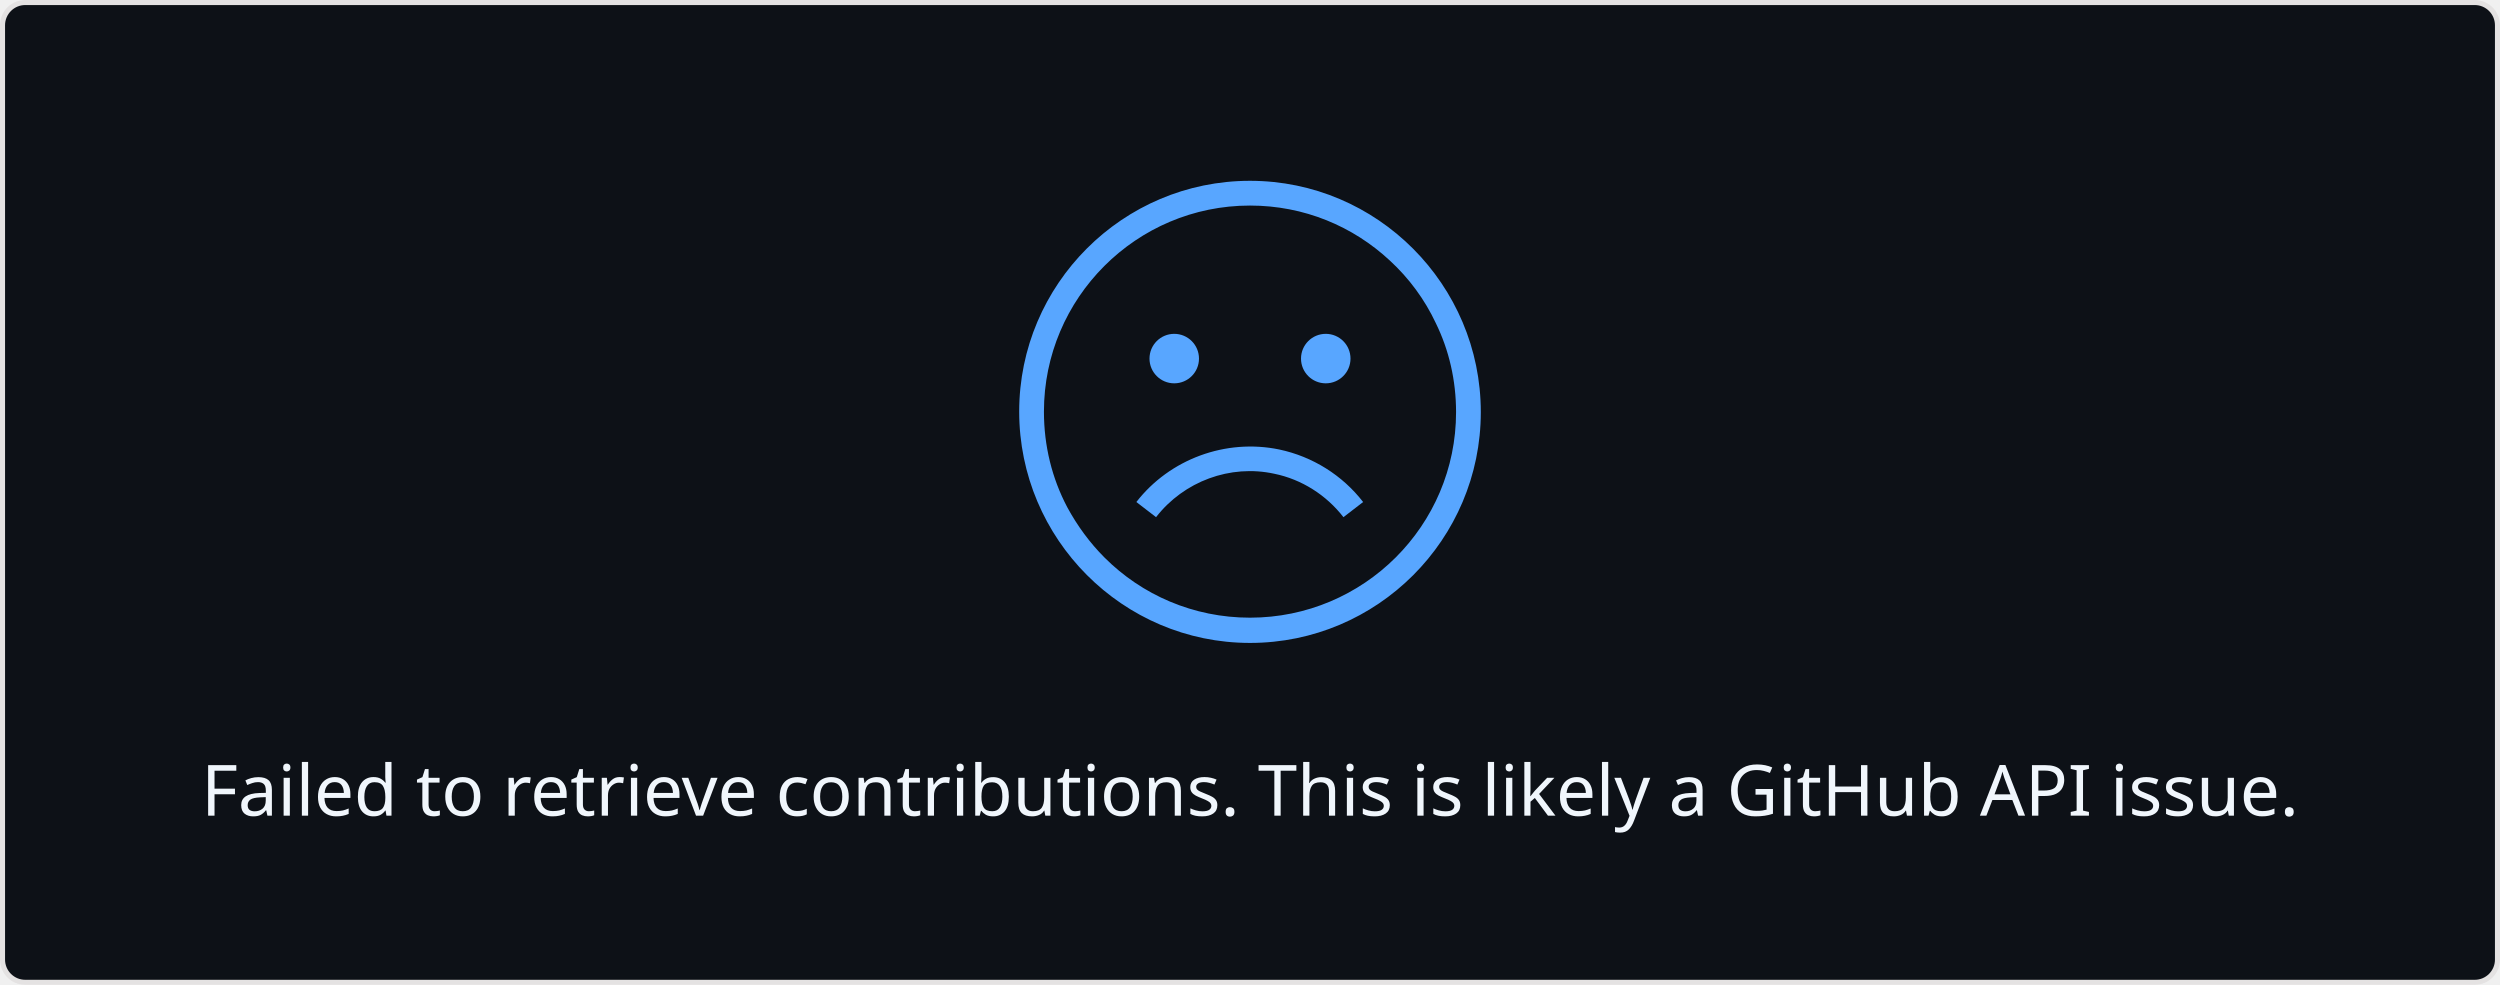
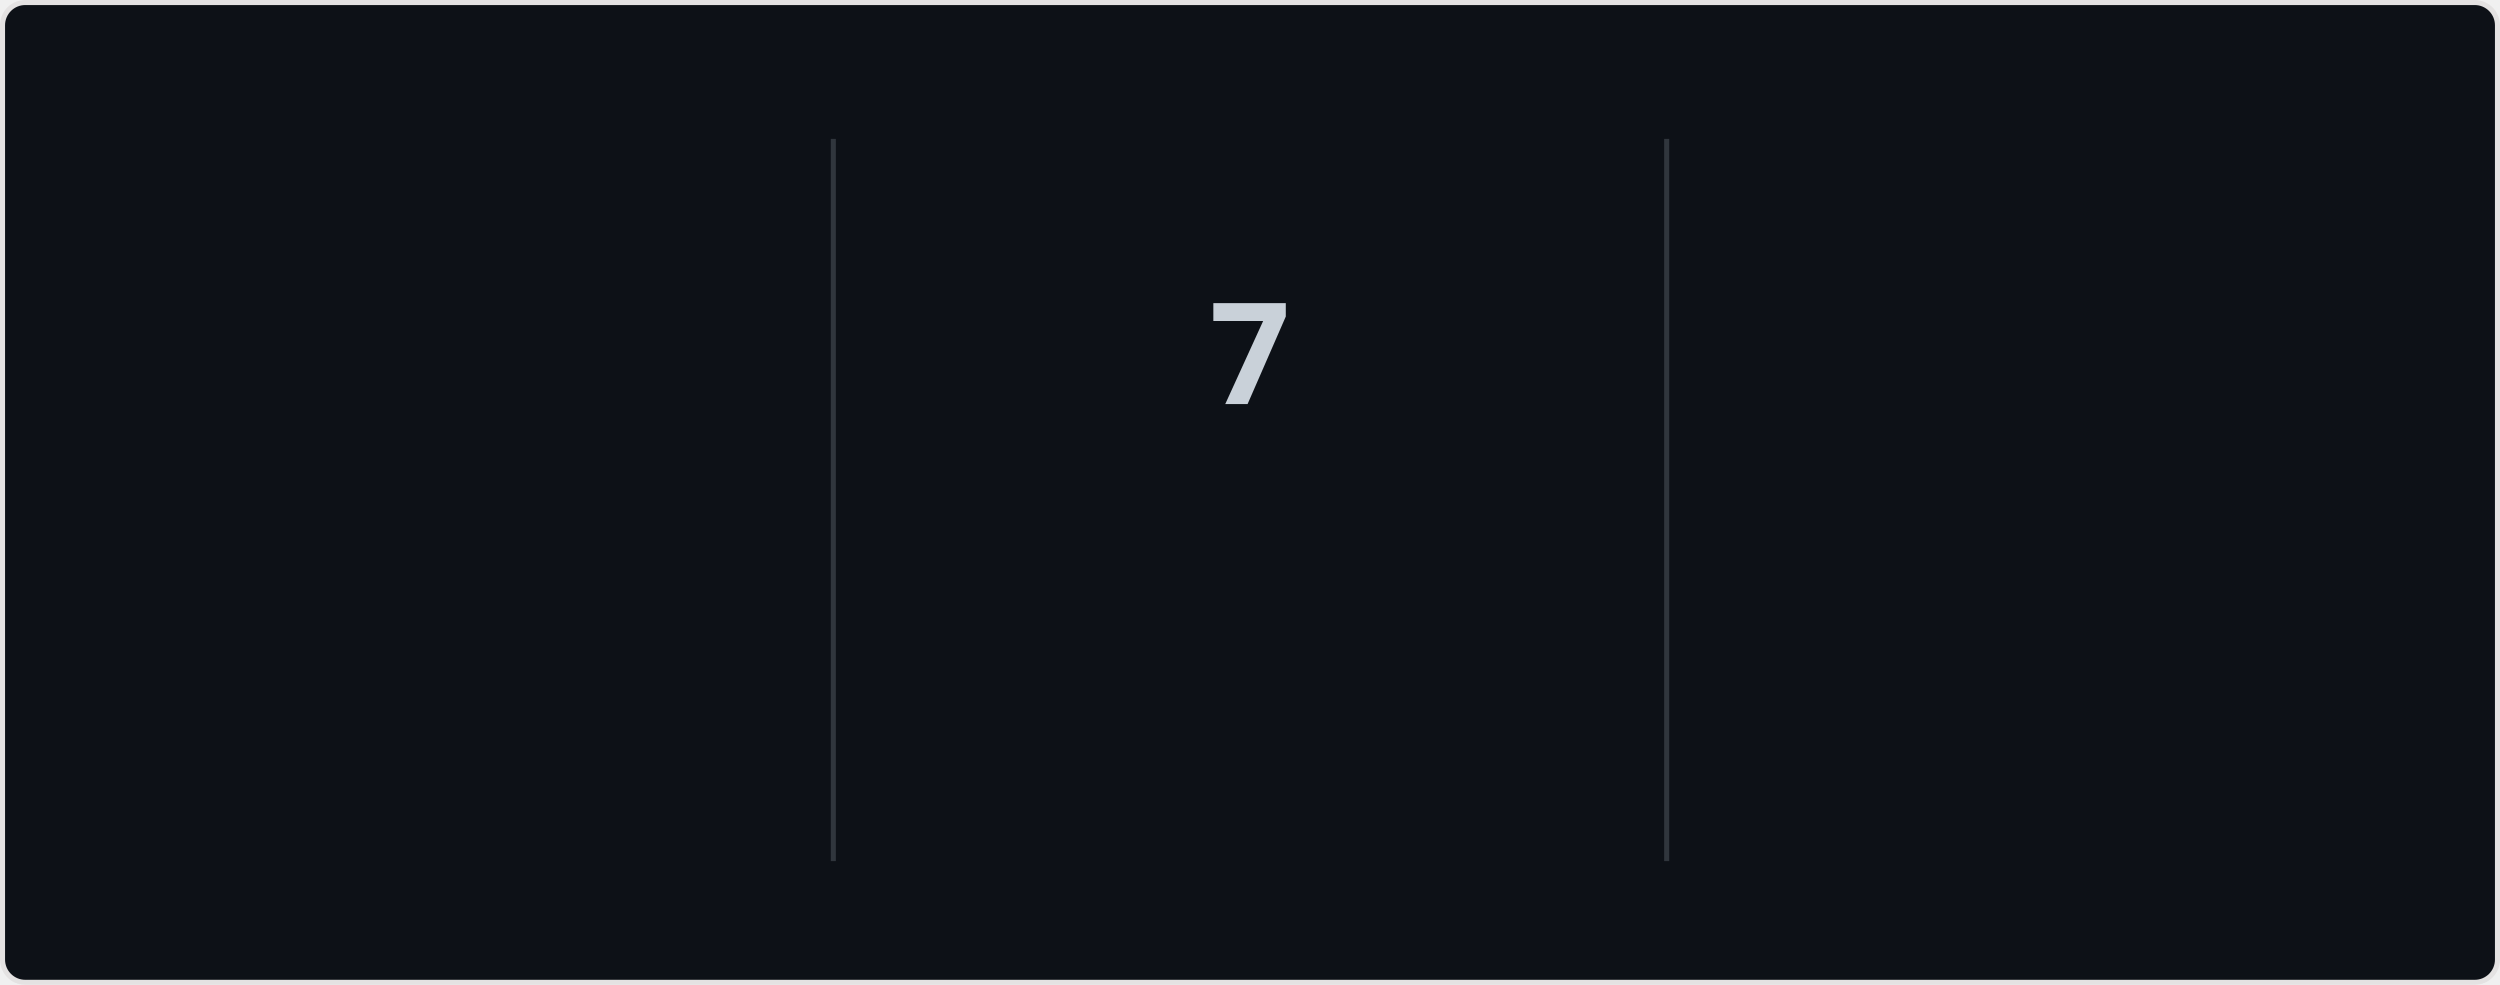
- <svg xmlns="http://www.w3.org/2000/svg" style="isolation: isolate" viewBox="0 0 495 195" width="495px" height="195px">
+ <svg xmlns="http://www.w3.org/2000/svg" style="isolation: isolate" viewBox="0 0 495 195" width="495px" height="195px" direction="ltr">
  <style>
-             a {
-                 fill: #8b949e;
+             @keyframes currstreak {
+                 0% { font-size: 3px; opacity: 0.2; }
+                 80% { font-size: 34px; opacity: 1; }
+                 100% { font-size: 28px; opacity: 1; }
+             }
+             @keyframes fadein {
+                 0% { opacity: 0; }
+                 100% { opacity: 1; }
            }
        </style>
  <defs>
    <clipPath id="outer_rectangle">
      <rect width="495" height="195" rx="4.5" />
    </clipPath>
+     <mask id="mask_out_ring_behind_fire">
+       <rect width="495" height="195" fill="white" />
+       <ellipse id="mask-ellipse" cx="247.5" cy="32" rx="13" ry="18" fill="black" />
+     </mask>
  </defs>
  <g clip-path="url(#outer_rectangle)">
    <g style="isolation: isolate">
      <rect stroke="#E4E2E2" fill="#0d1117" rx="4.5" x="0.5" y="0.5" width="494" height="194" />
    </g>
    <g style="isolation: isolate">
-       <g transform="translate(247.5, 108)">
-         <text x="0" y="50" dy="0.25em" stroke-width="0" text-anchor="middle" fill="#f0f6fc" stroke="none" font-family="&quot;Segoe UI&quot;, Ubuntu, sans-serif" font-weight="400" font-size="14px" font-style="normal">
-                         Failed to retrieve contributions. This is likely a GitHub API issue.
+       <line x1="165" y1="28" x2="165" y2="170" vector-effect="non-scaling-stroke" stroke-width="1" stroke="#30363d" stroke-linejoin="miter" stroke-linecap="square" stroke-miterlimit="3" />
+       <line x1="330" y1="28" x2="330" y2="170" vector-effect="non-scaling-stroke" stroke-width="1" stroke="#30363d" stroke-linejoin="miter" stroke-linecap="square" stroke-miterlimit="3" />
+     </g>
+     <g style="isolation: isolate">
+       <g transform="translate(82.5, 48)">
+         <text x="0" y="32" stroke-width="0" text-anchor="middle" fill="#c9d1d9" stroke="none" font-family="&quot;Segoe UI&quot;, Ubuntu, sans-serif" font-weight="700" font-size="28px" font-style="normal" style="opacity: 0; animation: fadein 0.5s linear forwards 0.6s">
+                         428
                    </text>
      </g>
-       <defs>
-         <mask id="cut-off-area">
-           <rect x="0" y="0" width="500" height="500" fill="white" />
-           <ellipse cx="247.5" cy="31" rx="13" ry="18" />
-         </mask>
-       </defs>
-       <g transform="translate(247.5, 0)">
-         <path fill="#58a6ff" d="M0,35.8c-25.2,0-45.7,20.5-45.7,45.7s20.5,45.8,45.7,45.8s45.7-20.5,45.7-45.7S25.2,35.8,0,35.8z M0,122.3c-11.2,0-21.4-4.5-28.8-11.9c-2.9-2.9-5.4-6.3-7.4-10c-3-5.7-4.6-12.1-4.6-18.9c0-22.5,18.3-40.8,40.8-40.8 c10.7,0,20.4,4.1,27.7,10.9c3.8,3.5,6.9,7.7,9.1,12.4c2.6,5.3,4,11.3,4,17.6C40.8,104.1,22.5,122.3,0,122.3z" />
-         <path fill="#58a6ff" d="M4.8,93.8c5.4,1.1,10.3,4.2,13.7,8.6l3.9-3c-4.1-5.3-10-9-16.6-10.4c-10.6-2.2-21.7,1.9-28.3,10.4l3.9,3 C-13.1,95.3-3.9,91.9,4.8,93.8z" />
-         <circle fill="#58a6ff" cx="-15" cy="71" r="4.9" />
-         <circle fill="#58a6ff" cx="15" cy="71" r="4.9" />
+       <g transform="translate(82.5, 84)">
+         <text x="0" y="32" stroke-width="0" text-anchor="middle" fill="#f0f6fc" stroke="none" font-family="&quot;Segoe UI&quot;, Ubuntu, sans-serif" font-weight="400" font-size="14px" font-style="normal" style="opacity: 0; animation: fadein 0.5s linear forwards 0.7s">
+                         Total Contributions
+                     </text>
+       </g>
+       <g transform="translate(82.5, 114)">
+         <text x="0" y="32" stroke-width="0" text-anchor="middle" fill="#8b949e" stroke="none" font-family="&quot;Segoe UI&quot;, Ubuntu, sans-serif" font-weight="400" font-size="12px" font-style="normal" style="opacity: 0; animation: fadein 0.5s linear forwards 0.8s">
+                         Dec 26, 2022 - Present
+                     </text>
+       </g>
+     </g>
+     <g style="isolation: isolate">
+       <g transform="translate(247.5, 108)">
+         <text x="0" y="32" stroke-width="0" text-anchor="middle" fill="#c9d1d9" stroke="none" font-family="&quot;Segoe UI&quot;, Ubuntu, sans-serif" font-weight="700" font-size="14px" font-style="normal" style="opacity: 0; animation: fadein 0.5s linear forwards 0.9s">
+                         Current Streak
+                     </text>
+       </g>
+       <g transform="translate(247.5, 145)">
+         <text x="0" y="21" stroke-width="0" text-anchor="middle" fill="#8b949e" stroke="none" font-family="&quot;Segoe UI&quot;, Ubuntu, sans-serif" font-weight="400" font-size="12px" font-style="normal" style="opacity: 0; animation: fadein 0.5s linear forwards 0.9s">
+                         Jul 20 - Jul 26
+                     </text>
+       </g>
+       <g mask="url(#mask_out_ring_behind_fire)">
+         <circle cx="247.5" cy="71" r="40" fill="none" stroke="#58a6ff" stroke-width="5" style="opacity: 0; animation: fadein 0.5s linear forwards 0.4s" />
+       </g>
+       <g transform="translate(247.5, 19.5)" stroke-opacity="0" style="opacity: 0; animation: fadein 0.5s linear forwards 0.6s">
+         <path d="M -12 -0.5 L 15 -0.5 L 15 23.5 L -12 23.5 L -12 -0.5 Z" fill="none" />
+         <path d="M 1.5 0.67 C 1.5 0.67 2.24 3.32 2.24 5.47 C 2.24 7.53 0.89 9.2 -1.17 9.2 C -3.23 9.2 -4.79 7.53 -4.79 5.47 L -4.76 5.11 C -6.78 7.51 -8 10.62 -8 13.99 C -8 18.41 -4.42 22 0 22 C 4.42 22 8 18.41 8 13.99 C 8 8.6 5.41 3.79 1.5 0.67 Z M -0.29 19 C -2.07 19 -3.51 17.6 -3.51 15.86 C -3.51 14.24 -2.46 13.1 -0.7 12.74 C 1.07 12.38 2.9 11.53 3.92 10.16 C 4.31 11.45 4.51 12.81 4.51 14.2 C 4.51 16.85 2.36 19 -0.29 19 Z" fill="#58a6ff" stroke-opacity="0" />
+       </g>
+       <g transform="translate(247.5, 48)">
+         <text x="0" y="32" stroke-width="0" text-anchor="middle" fill="#c9d1d9" stroke="none" font-family="&quot;Segoe UI&quot;, Ubuntu, sans-serif" font-weight="700" font-size="28px" font-style="normal" style="animation: currstreak 0.6s linear forwards">
+                         7
+                     </text>
+       </g>
+     </g>
+     <g style="isolation: isolate">
+       <g transform="translate(412.5, 48)">
+         <text x="0" y="32" stroke-width="0" text-anchor="middle" fill="#c9d1d9" stroke="none" font-family="&quot;Segoe UI&quot;, Ubuntu, sans-serif" font-weight="700" font-size="28px" font-style="normal" style="opacity: 0; animation: fadein 0.5s linear forwards 1.2s">
+                         7
+                     </text>
+       </g>
+       <g transform="translate(412.5, 84)">
+         <text x="0" y="32" stroke-width="0" text-anchor="middle" fill="#f0f6fc" stroke="none" font-family="&quot;Segoe UI&quot;, Ubuntu, sans-serif" font-weight="400" font-size="14px" font-style="normal" style="opacity: 0; animation: fadein 0.5s linear forwards 1.3s">
+                         Longest Streak
+                     </text>
+       </g>
+       <g transform="translate(412.5, 114)">
+         <text x="0" y="32" stroke-width="0" text-anchor="middle" fill="#8b949e" stroke="none" font-family="&quot;Segoe UI&quot;, Ubuntu, sans-serif" font-weight="400" font-size="12px" font-style="normal" style="opacity: 0; animation: fadein 0.5s linear forwards 1.4s">
+                         Jul 20 - Jul 26
+                     </text>
      </g>
    </g>
  </g>
</svg>
